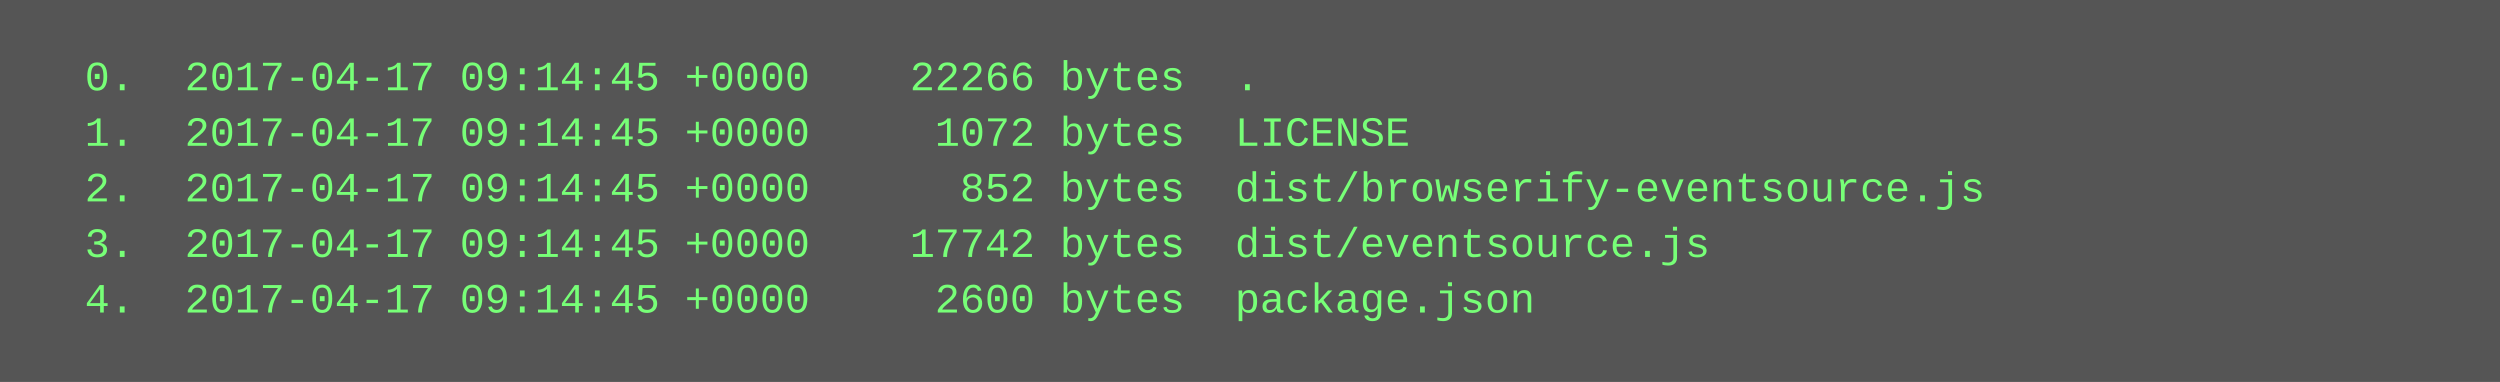
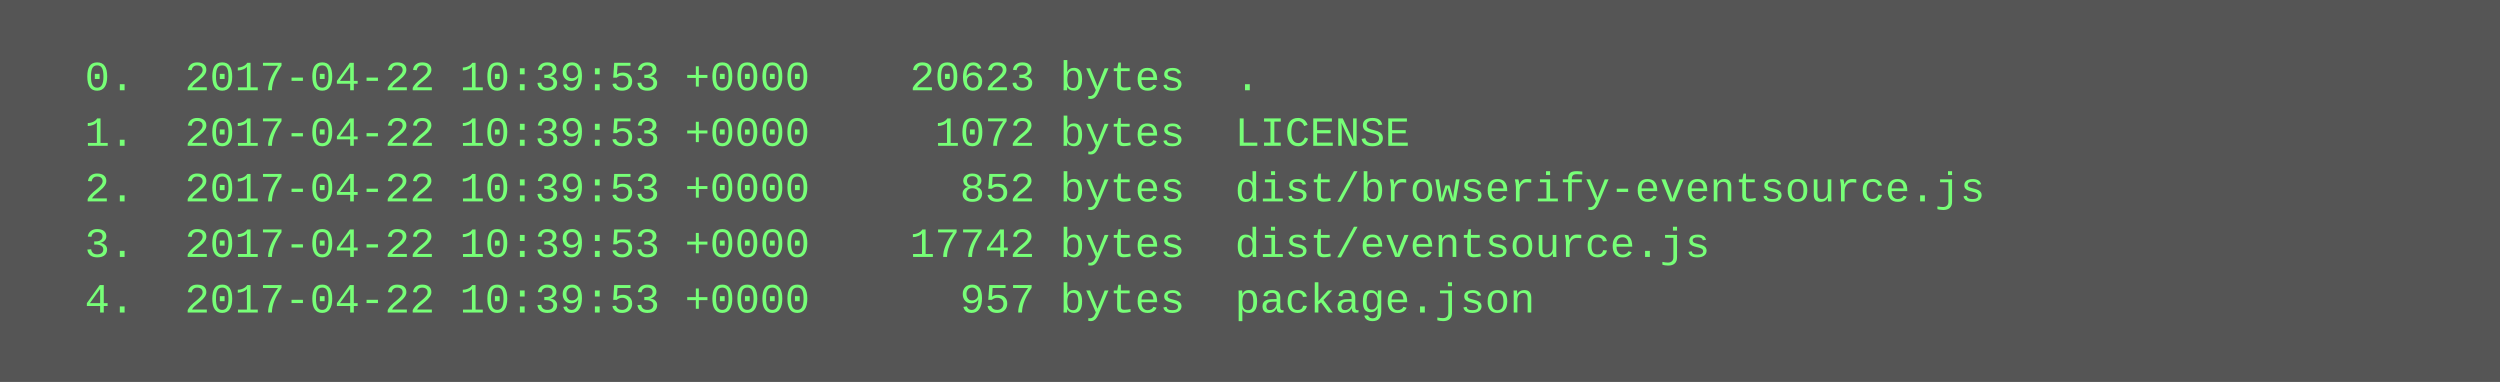
<svg xmlns="http://www.w3.org/2000/svg" height="110" width="720">
  <rect height="110" fill="#555" width="720" />
  <text fill="#7f7" font-family="Courier New" font-size="12" xml:space="preserve">
-     <tspan x="10" y="26">  0.  2017-04-17 09:14:45 +0000    22266 bytes  .</tspan>
-     <tspan x="10" y="42">  1.  2017-04-17 09:14:45 +0000     1072 bytes  LICENSE</tspan>
-     <tspan x="10" y="58">  2.  2017-04-17 09:14:45 +0000      852 bytes  dist/browserify-eventsource.js</tspan>
-     <tspan x="10" y="74">  3.  2017-04-17 09:14:45 +0000    17742 bytes  dist/eventsource.js</tspan>
-     <tspan x="10" y="90">  4.  2017-04-17 09:14:45 +0000     2600 bytes  package.json</tspan>
+     <tspan x="10" y="26">  0.  2017-04-22 10:39:53 +0000    20623 bytes  .</tspan>
+     <tspan x="10" y="42">  1.  2017-04-22 10:39:53 +0000     1072 bytes  LICENSE</tspan>
+     <tspan x="10" y="58">  2.  2017-04-22 10:39:53 +0000      852 bytes  dist/browserify-eventsource.js</tspan>
+     <tspan x="10" y="74">  3.  2017-04-22 10:39:53 +0000    17742 bytes  dist/eventsource.js</tspan>
+     <tspan x="10" y="90">  4.  2017-04-22 10:39:53 +0000      957 bytes  package.json</tspan>
  </text>
</svg>
